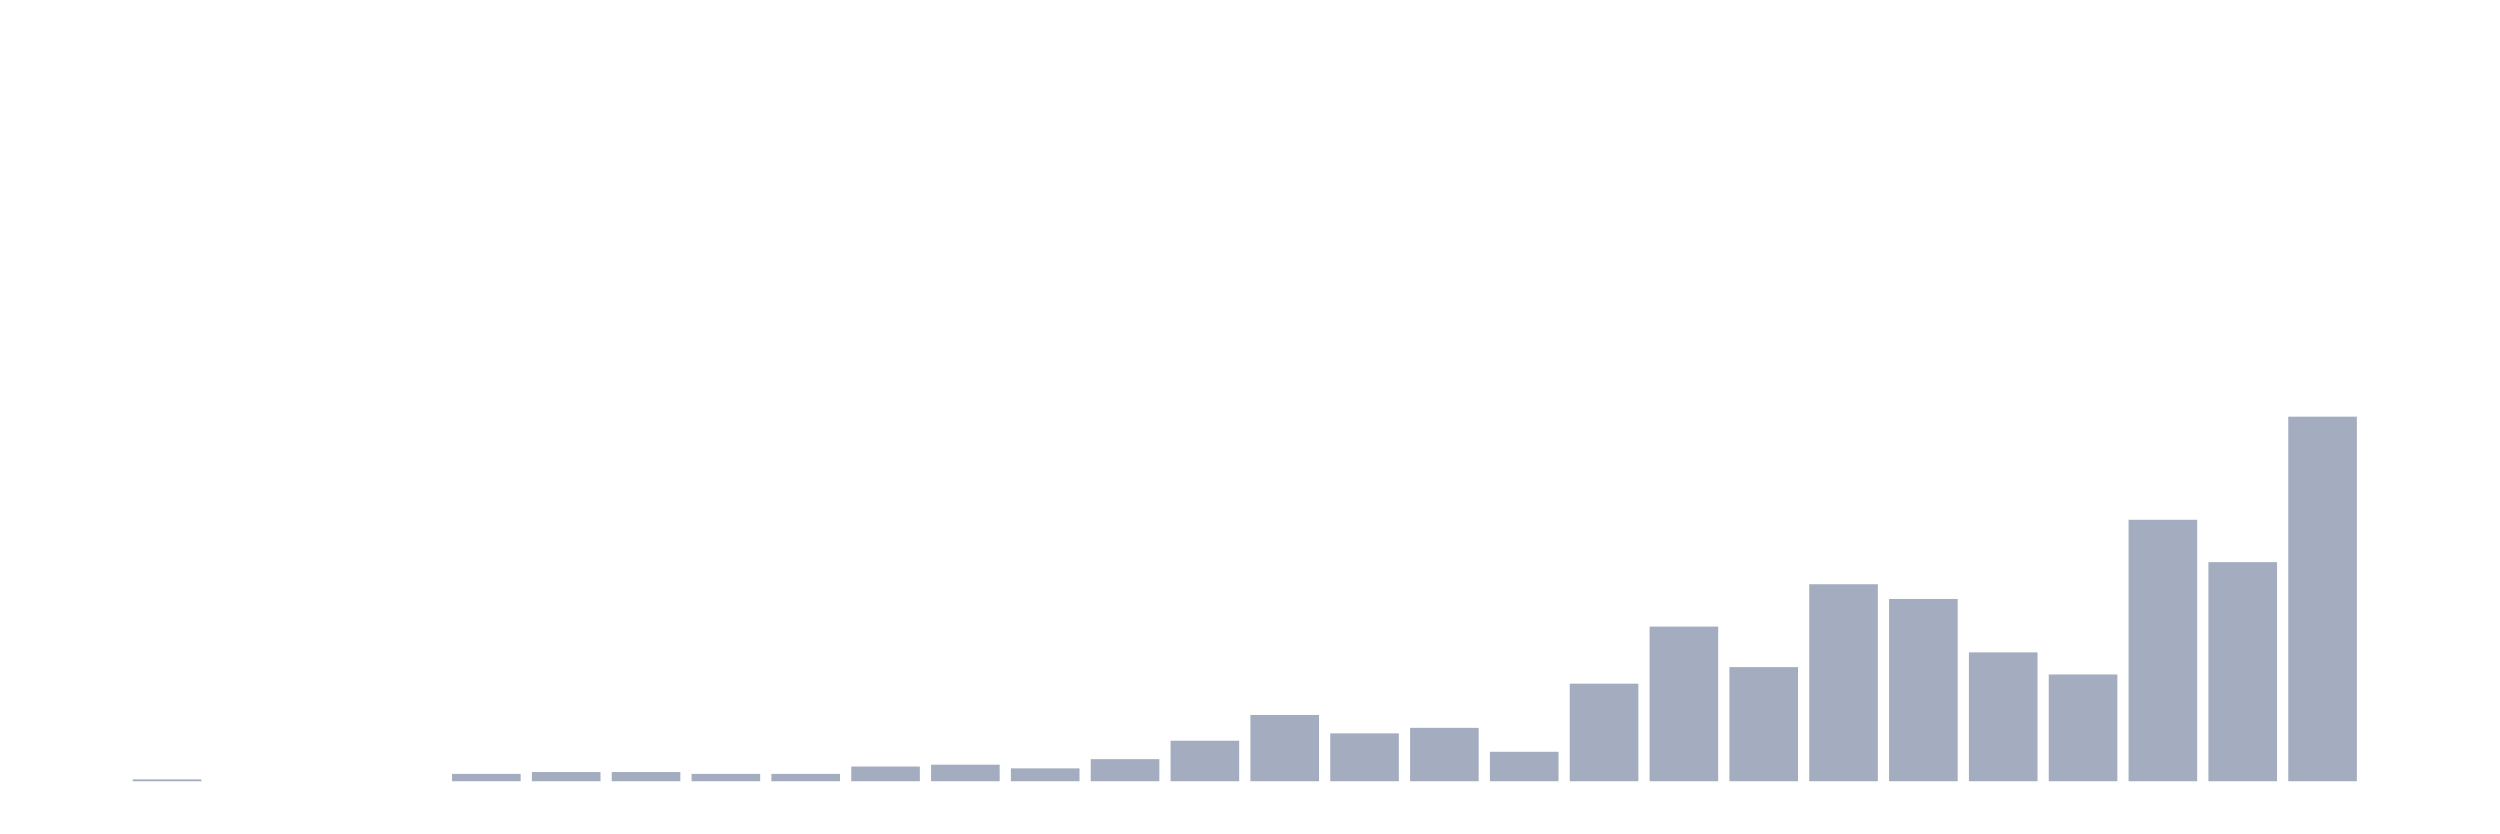
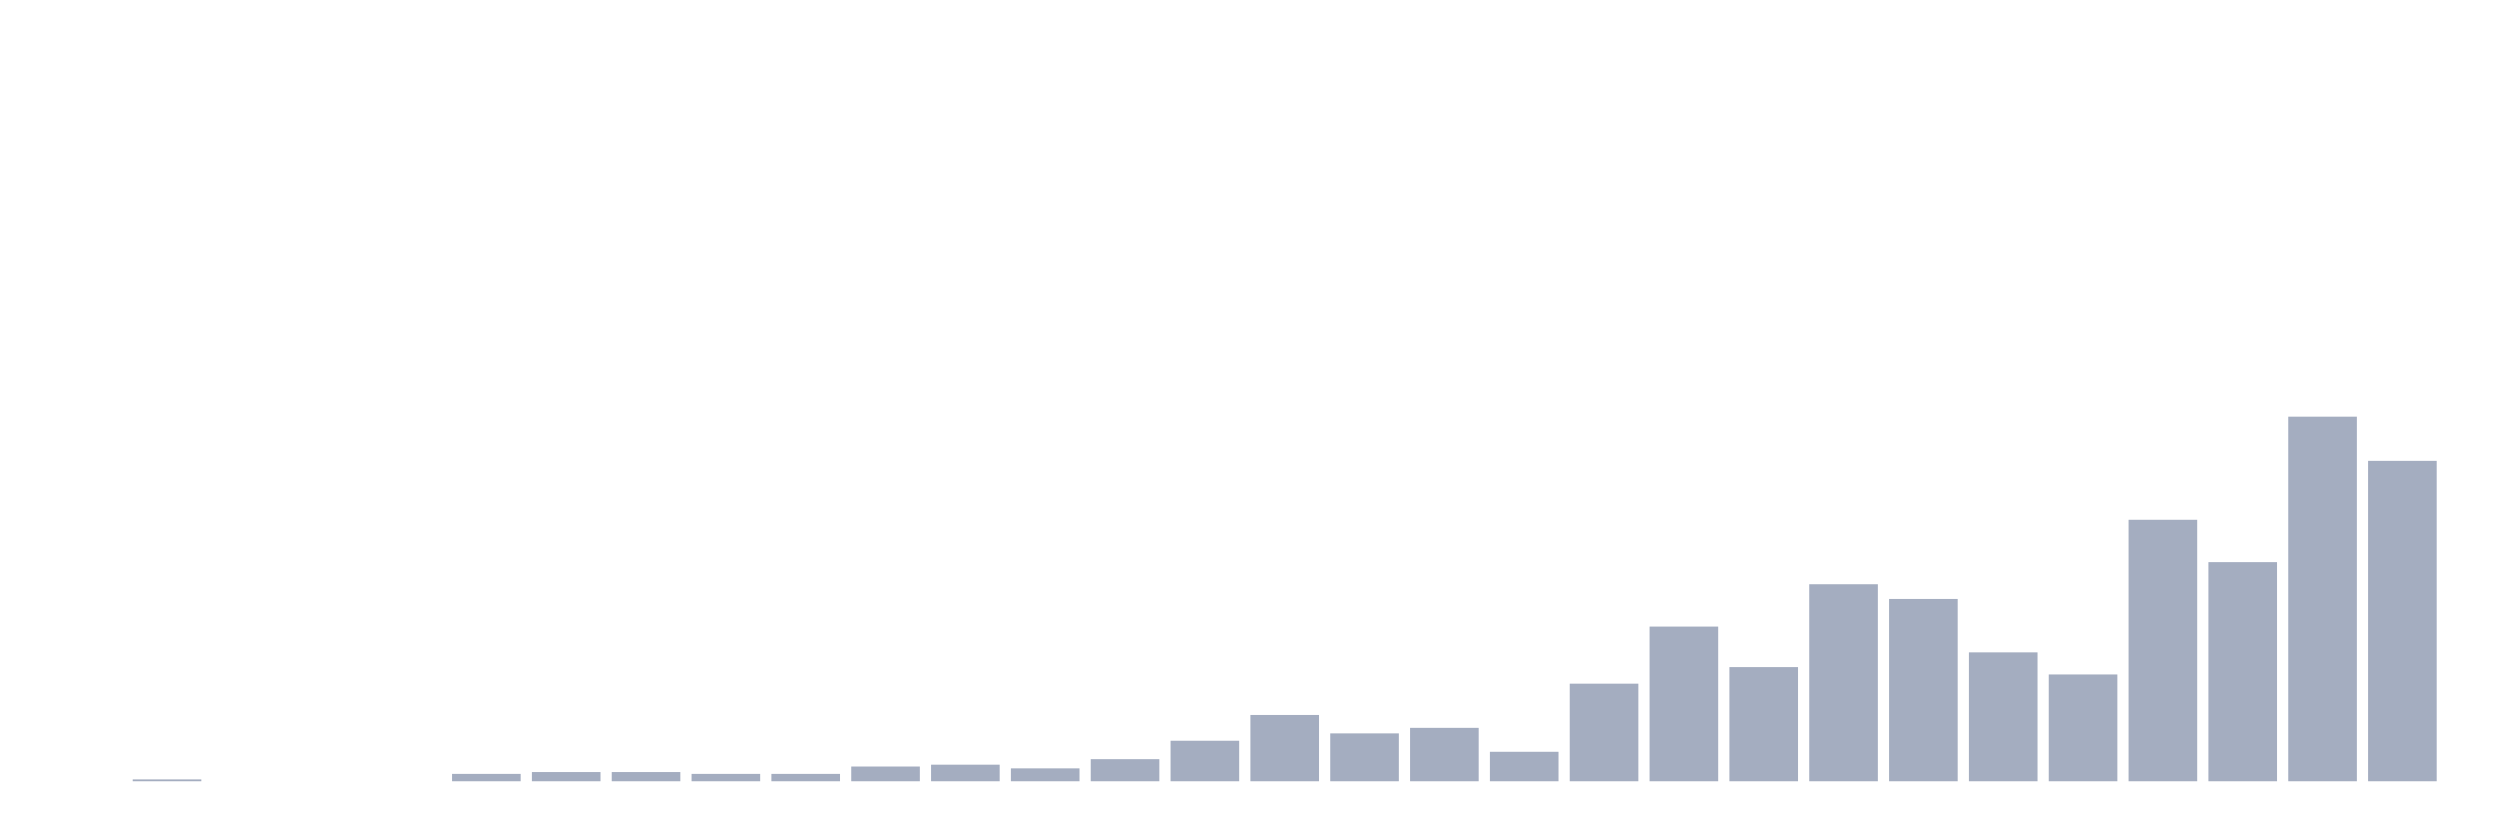
<svg xmlns="http://www.w3.org/2000/svg" viewBox="0 0 480 160">
  <g transform="translate(10,10)">
    <rect class="bar" x="0.153" width="13.175" y="140" height="0" fill="rgb(164,173,192)" />
    <rect class="bar" x="15.482" width="13.175" y="139.646" height="0.354" fill="rgb(164,173,192)" />
    <rect class="bar" x="30.81" width="13.175" y="140" height="0" fill="rgb(164,173,192)" />
    <rect class="bar" x="46.138" width="13.175" y="140" height="0" fill="rgb(164,173,192)" />
    <rect class="bar" x="61.466" width="13.175" y="140" height="0" fill="rgb(164,173,192)" />
    <rect class="bar" x="76.794" width="13.175" y="138.586" height="1.414" fill="rgb(164,173,192)" />
    <rect class="bar" x="92.123" width="13.175" y="138.232" height="1.768" fill="rgb(164,173,192)" />
    <rect class="bar" x="107.451" width="13.175" y="138.232" height="1.768" fill="rgb(164,173,192)" />
    <rect class="bar" x="122.779" width="13.175" y="138.586" height="1.414" fill="rgb(164,173,192)" />
    <rect class="bar" x="138.107" width="13.175" y="138.586" height="1.414" fill="rgb(164,173,192)" />
    <rect class="bar" x="153.436" width="13.175" y="137.172" height="2.828" fill="rgb(164,173,192)" />
    <rect class="bar" x="168.764" width="13.175" y="136.818" height="3.182" fill="rgb(164,173,192)" />
    <rect class="bar" x="184.092" width="13.175" y="137.525" height="2.475" fill="rgb(164,173,192)" />
    <rect class="bar" x="199.42" width="13.175" y="135.758" height="4.242" fill="rgb(164,173,192)" />
    <rect class="bar" x="214.748" width="13.175" y="132.222" height="7.778" fill="rgb(164,173,192)" />
    <rect class="bar" x="230.077" width="13.175" y="127.273" height="12.727" fill="rgb(164,173,192)" />
    <rect class="bar" x="245.405" width="13.175" y="130.808" height="9.192" fill="rgb(164,173,192)" />
    <rect class="bar" x="260.733" width="13.175" y="129.747" height="10.253" fill="rgb(164,173,192)" />
    <rect class="bar" x="276.061" width="13.175" y="134.343" height="5.657" fill="rgb(164,173,192)" />
    <rect class="bar" x="291.39" width="13.175" y="121.263" height="18.737" fill="rgb(164,173,192)" />
    <rect class="bar" x="306.718" width="13.175" y="110.303" height="29.697" fill="rgb(164,173,192)" />
    <rect class="bar" x="322.046" width="13.175" y="118.081" height="21.919" fill="rgb(164,173,192)" />
    <rect class="bar" x="337.374" width="13.175" y="102.172" height="37.828" fill="rgb(164,173,192)" />
    <rect class="bar" x="352.702" width="13.175" y="105" height="35" fill="rgb(164,173,192)" />
    <rect class="bar" x="368.031" width="13.175" y="115.253" height="24.747" fill="rgb(164,173,192)" />
    <rect class="bar" x="383.359" width="13.175" y="119.495" height="20.505" fill="rgb(164,173,192)" />
    <rect class="bar" x="398.687" width="13.175" y="89.798" height="50.202" fill="rgb(164,173,192)" />
    <rect class="bar" x="414.015" width="13.175" y="97.929" height="42.071" fill="rgb(164,173,192)" />
    <rect class="bar" x="429.344" width="13.175" y="70" height="70" fill="rgb(164,173,192)" />
-     <rect class="bar" x="444.672" width="13.175" y="140" height="0" fill="rgb(164,173,192)" />
+     <rect class="bar" x="444.672" width="13.175" y="78.485" height="61.515" fill="rgb(164,173,192)" />
  </g>
</svg>
